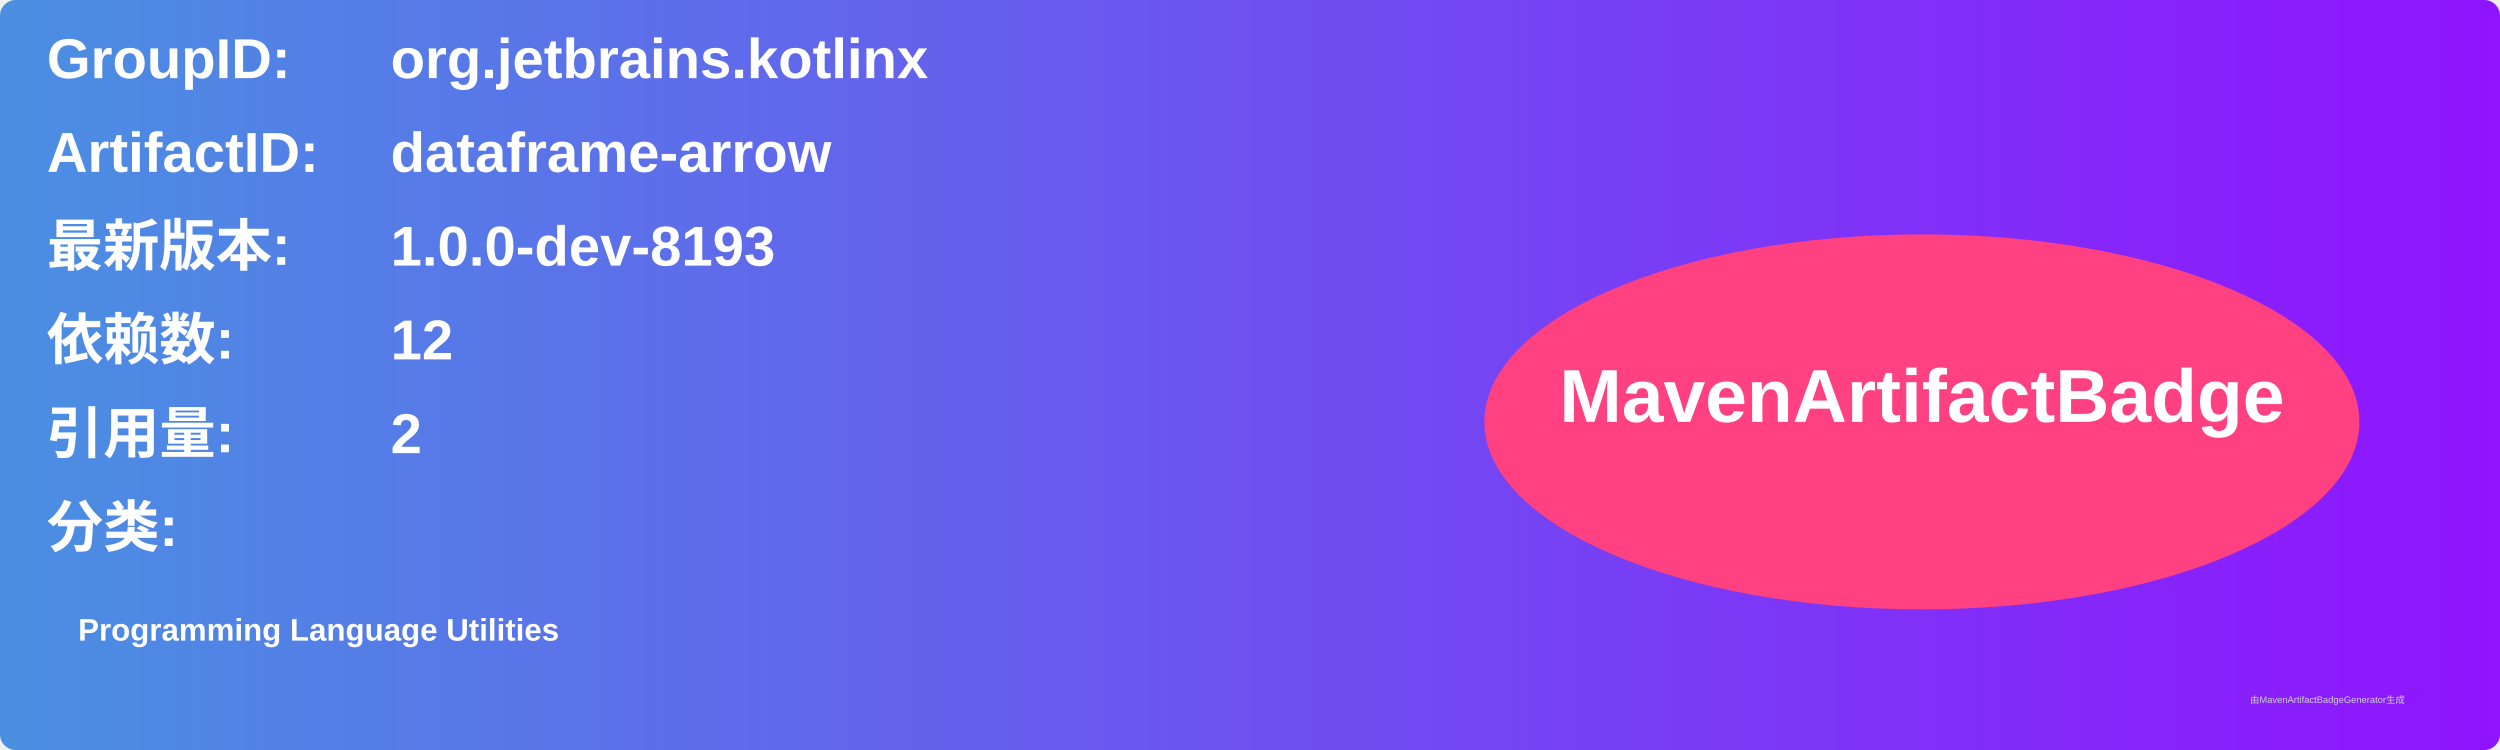
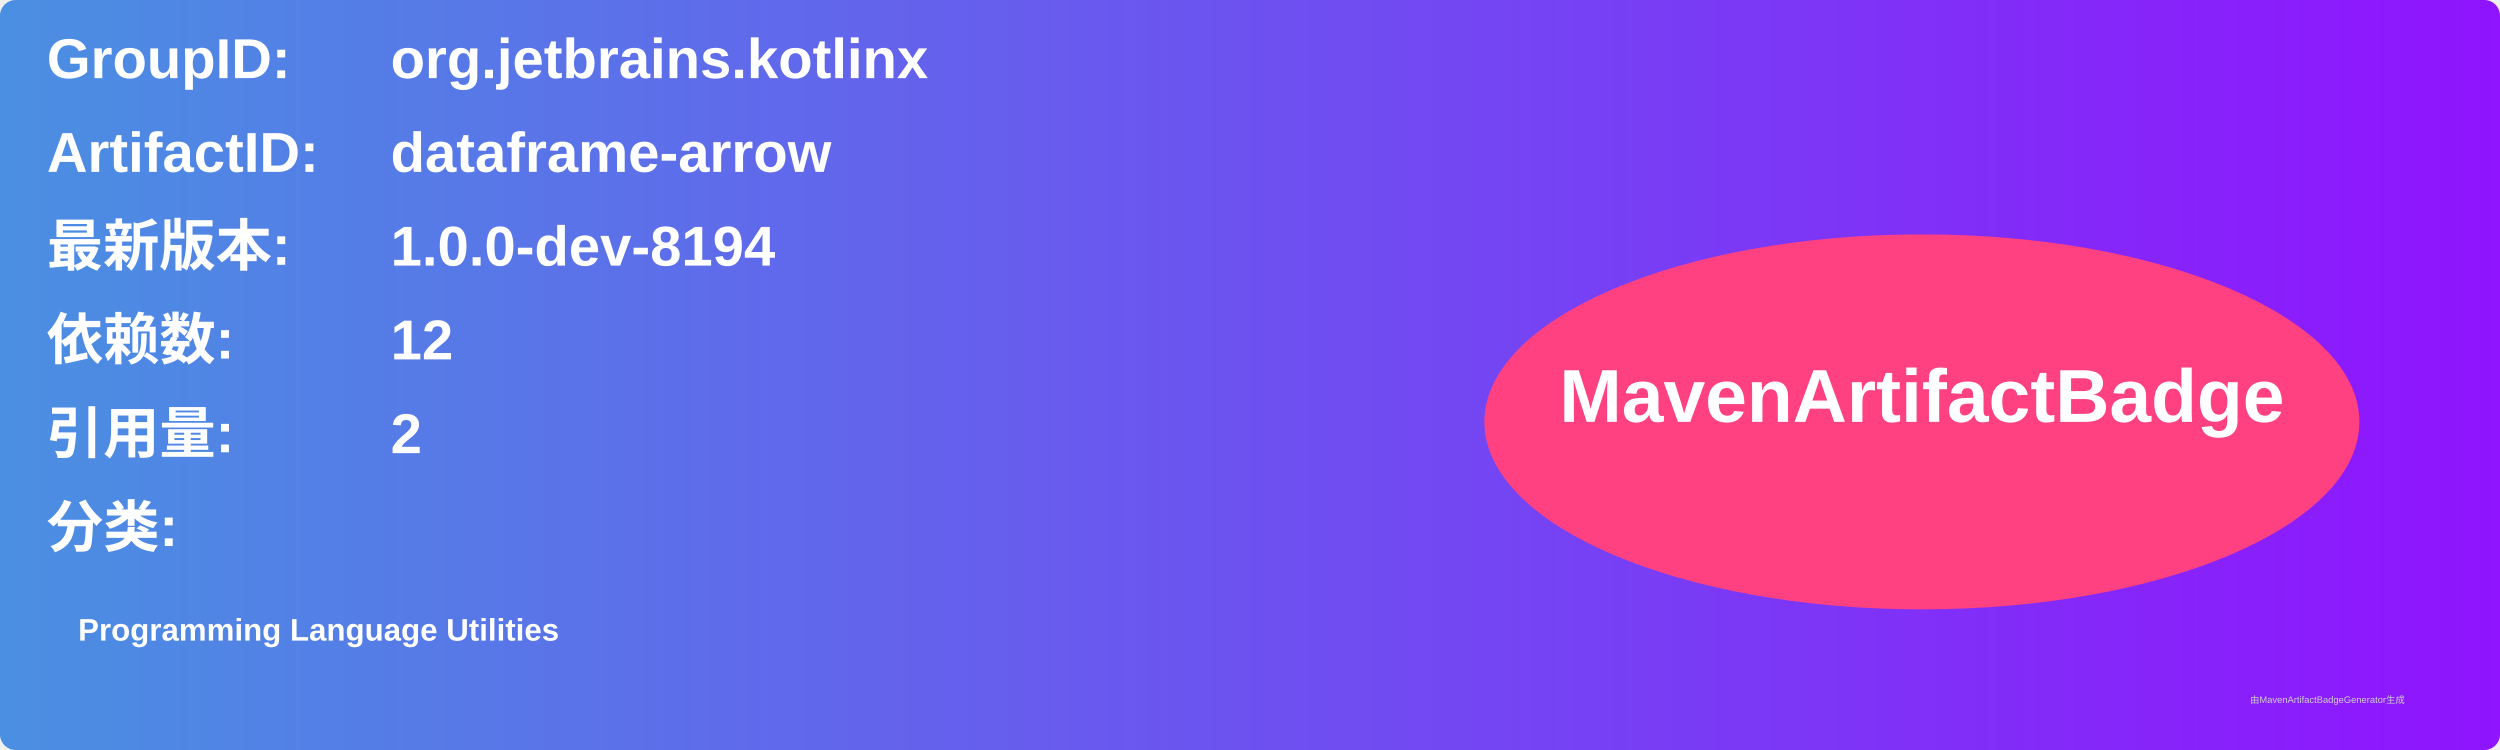
<svg xmlns="http://www.w3.org/2000/svg" width="800" height="240" viewBox="0 0 800 240">
  <linearGradient id="grad" x1="0%" y1="0%" x2="100%" y2="0%">
    <stop offset="0%" stop-color="#4a90e2" />
    <stop offset="100%" stop-color="#9013fe" />
  </linearGradient>
  <rect width="100%" height="100%" rx="5" ry="5" fill="url(#grad)" />
  <g transform="translate(15, 15)">
    <text x="0" y="10" font-family="Arial" font-size="18" fill="white" font-weight="bold" width="260">GroupID:</text>
    <text x="110" y="10" font-family="Arial" font-size="18" fill="white" font-weight="bold" width="460">org.jetbrains.kotlinx</text>
    <text x="0" y="40" font-family="Arial" font-size="18" fill="white" font-weight="bold" width="260">ArtifactID:</text>
    <text x="110" y="40" font-family="Arial" font-size="18" fill="white" font-weight="bold" width="460">dataframe-arrow</text>
    <text x="0" y="70" font-family="Arial" font-size="18" fill="white" font-weight="bold">最新版本:</text>
    <text x="110" y="70" font-family="Arial" font-size="18" fill="white" font-weight="bold">
-       <tspan font-weight="bold">1.0.0-dev-8193</tspan>
+       <tspan font-weight="bold">1.0.0-dev-8194</tspan>
    </text>
    <text x="0" y="100" font-family="Arial" font-size="18" fill="white" font-weight="bold">依赖数: </text>
    <text x="110" y="100" font-family="Arial" font-size="18" fill="white">
      <tspan font-weight="bold">12</tspan>
    </text>
    <text x="0" y="130" font-family="Arial" font-size="18" fill="white" font-weight="bold">引用量: </text>
    <text x="110" y="130" font-family="Arial" font-size="18" fill="white">
      <tspan font-weight="bold">2</tspan>
    </text>
    <text x="0" y="160" font-family="Arial" font-size="18" fill="white" font-weight="bold">分类:</text>
    <text x="10" y="190" font-family="Arial" font-size="10" fill="white">
      <tspan font-weight="bold">Programming Language Utilities</tspan>
    </text>
    <ellipse cx="600" cy="120" rx="140" ry="60" fill="#ff4081" />
    <text x="600" y="120" text-anchor="middle" font-family="Arial" font-size="24" fill="white" font-weight="bold">MavenArtifactBadge</text>
  </g>
  <text x="720" y="225" font-family="Arial" font-size="3" fill="#d0d0d0">由MavenArtifactBadgeGenerator生成</text>
</svg>
